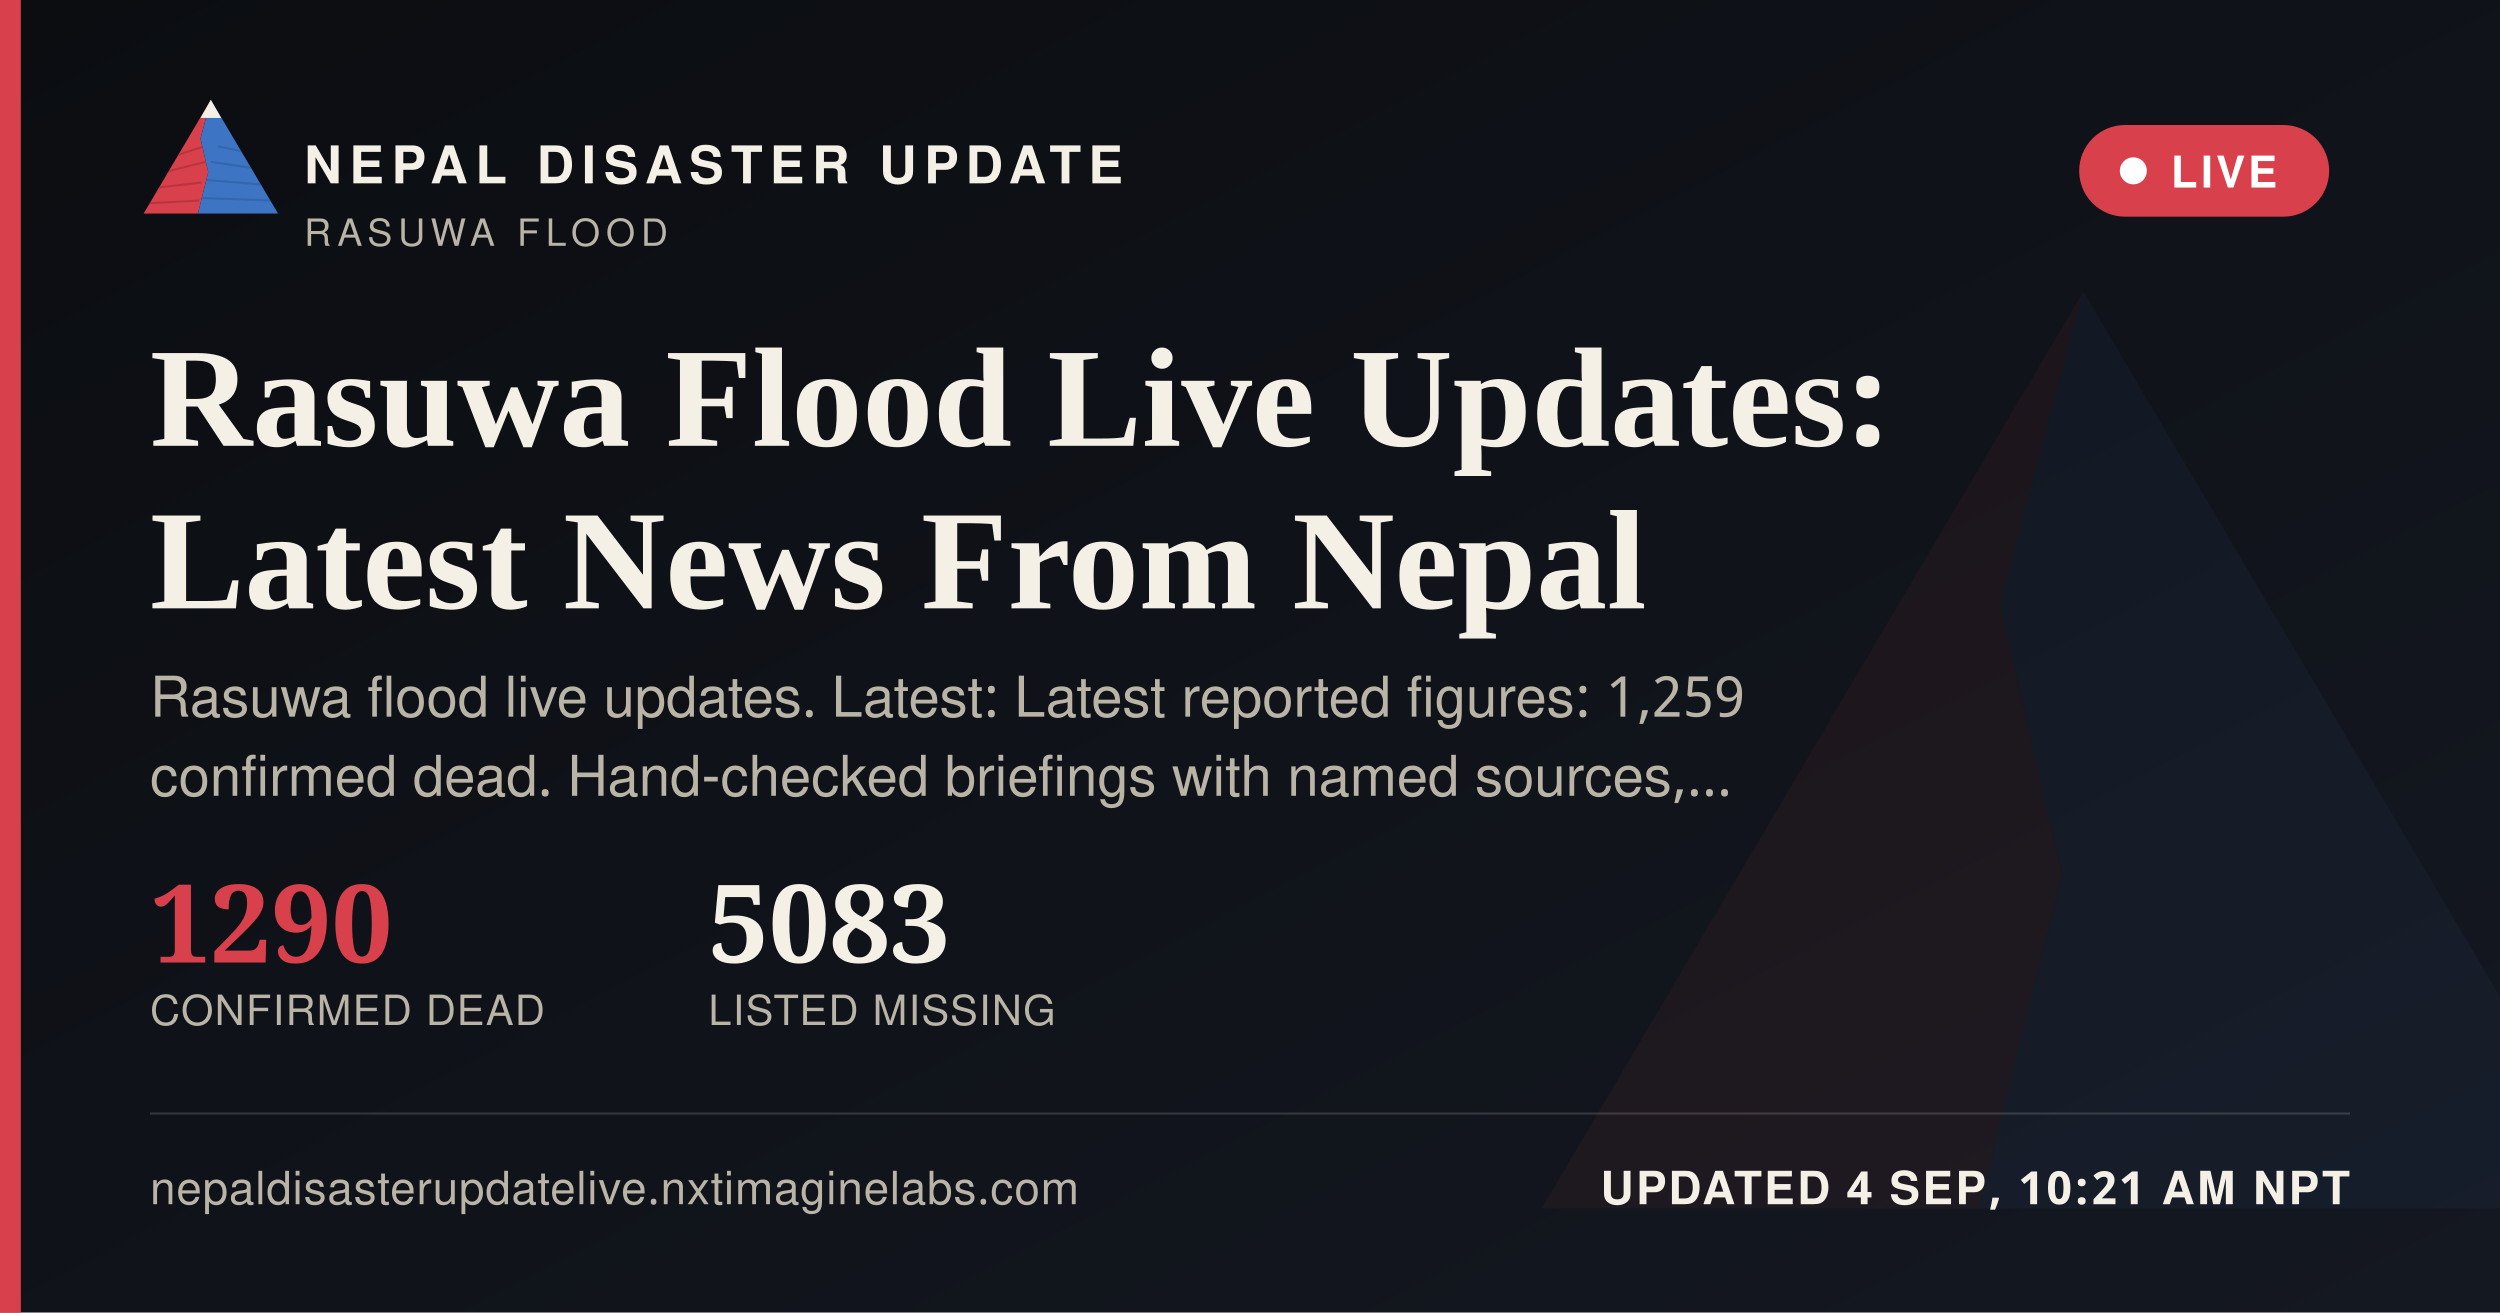
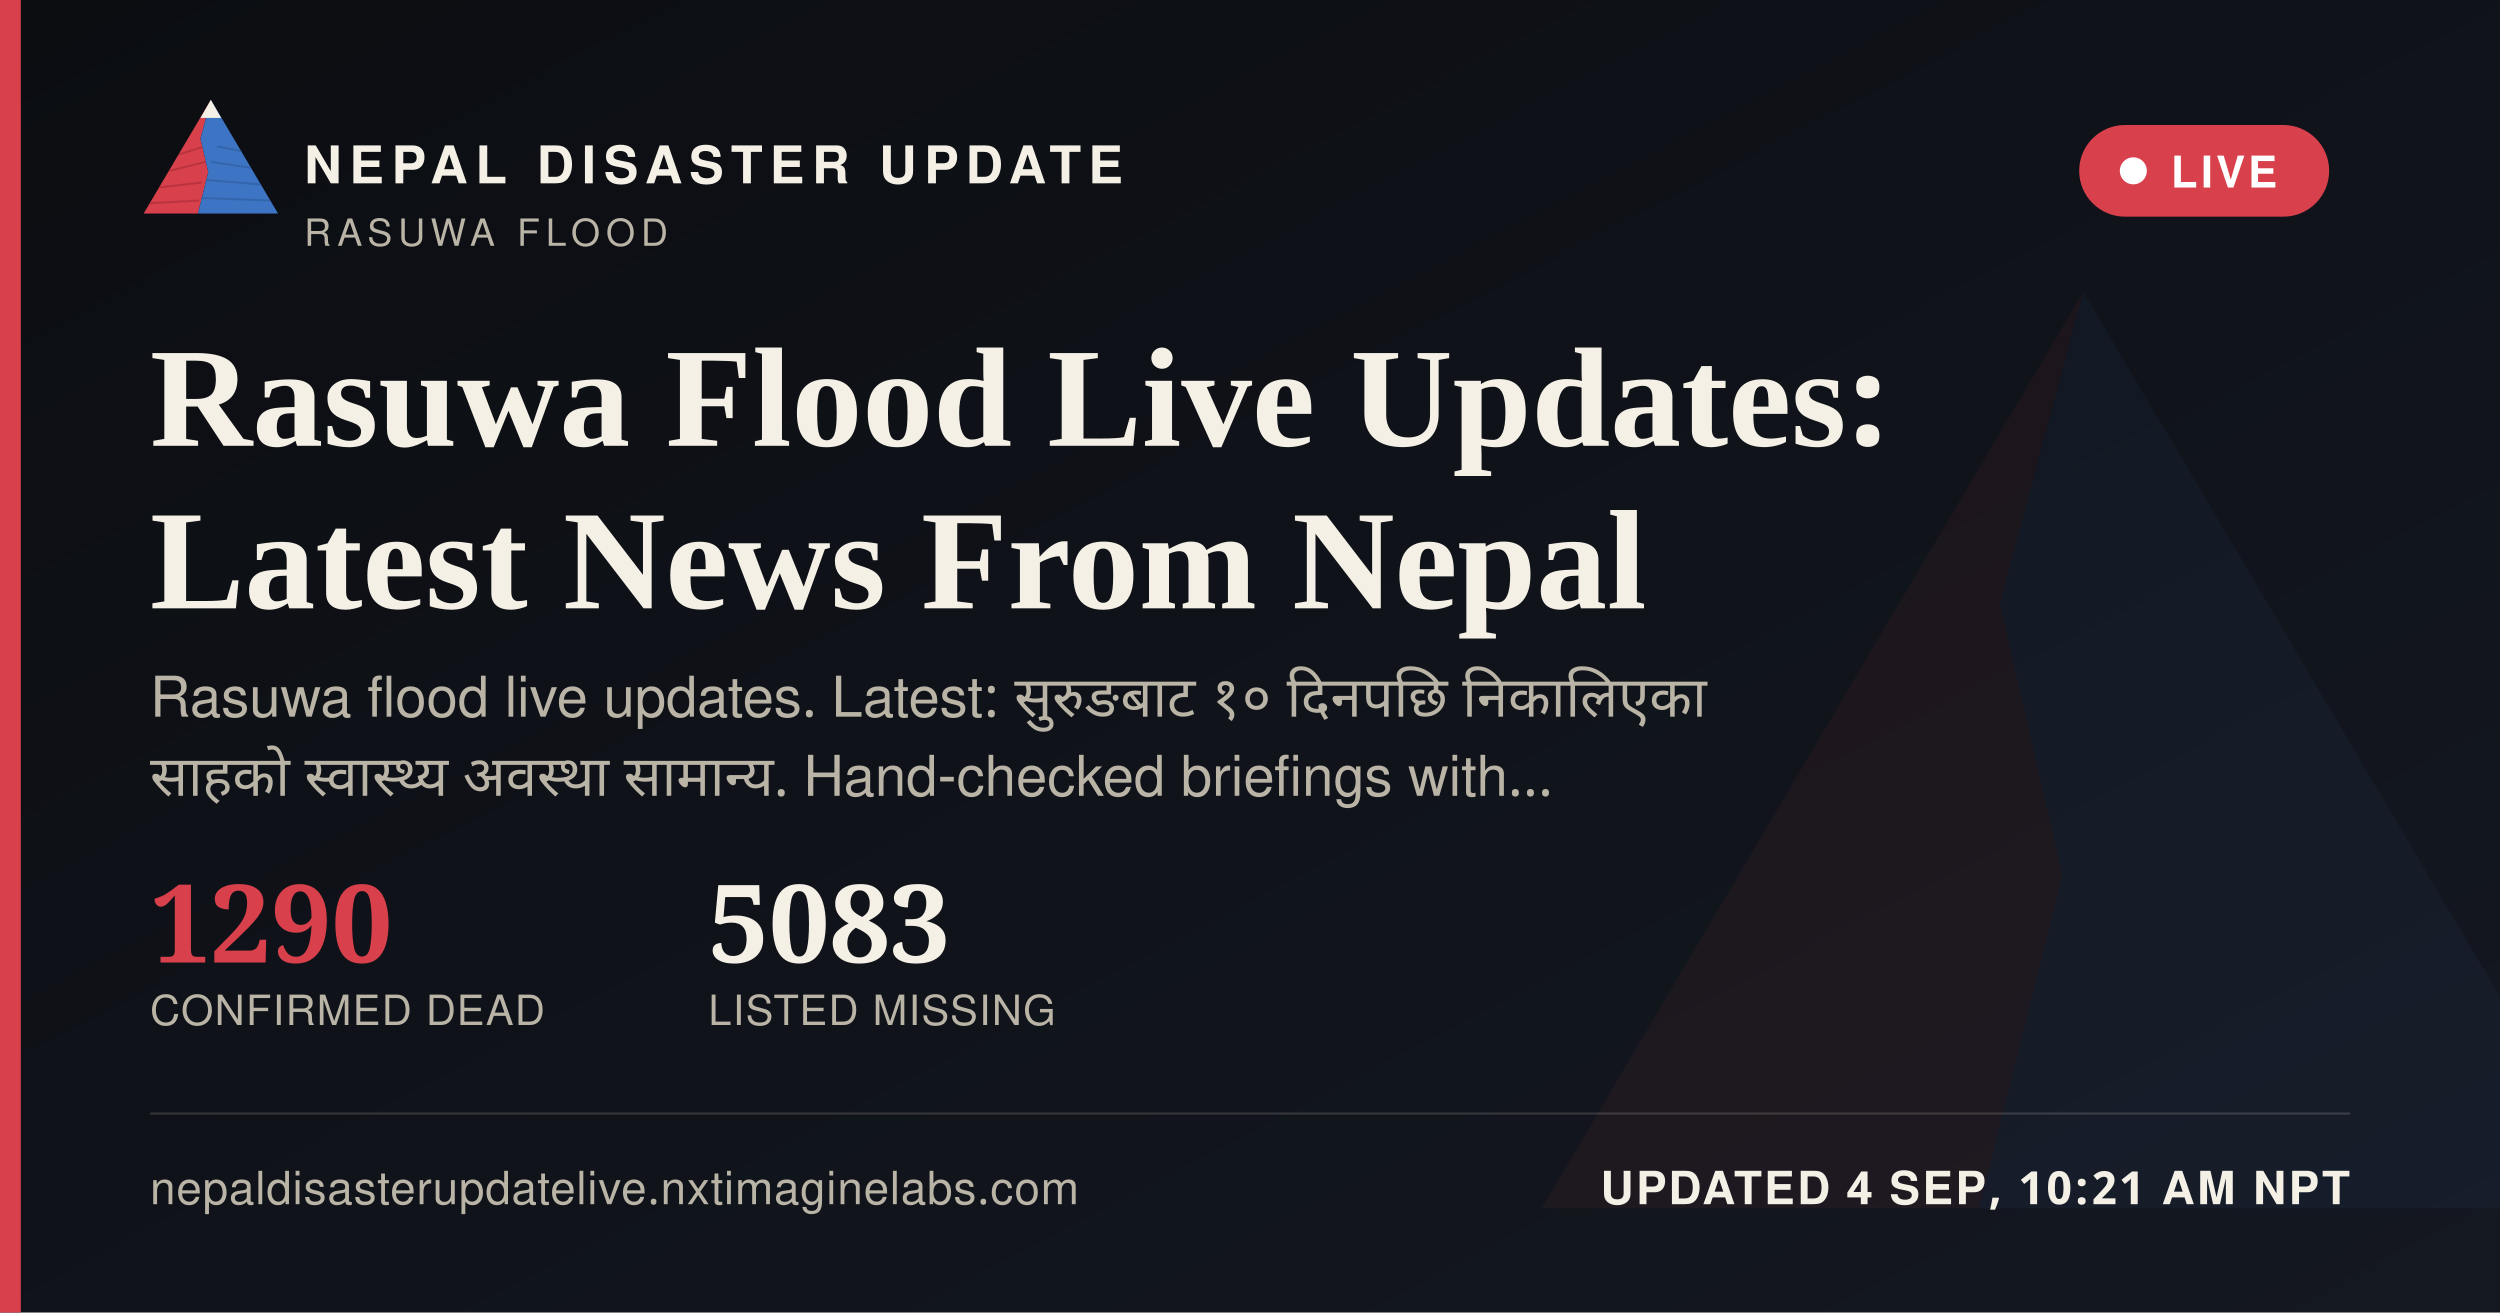
<svg xmlns="http://www.w3.org/2000/svg" width="1200" height="630" viewBox="0 0 1200 630">
  <defs>
    <linearGradient id="ogbg" x1="0" y1="0" x2="1" y2="1">
      <stop offset="0" stop-color="#0B0D11" />
      <stop offset="1" stop-color="#141821" />
    </linearGradient>
  </defs>
  <rect width="1200" height="630" fill="url(#ogbg)" />
  <g transform="translate(700,60) scale(5)" opacity="0.06">
    <polygon points="60,16 52,46 58,72 50,104 8,104" fill="#D8404B" />
    <polygon points="60,16 112,104 50,104 58,72 52,46" fill="#3D74C4" />
  </g>
  <rect x="0" y="0" width="10" height="630" fill="#D8404B" />
  <g transform="translate(64,38) scale(0.62)">
    <g>
      <defs>
        <clipPath id="ogLc">
          <polygon points="60,16 52,46 58,72 50,104 8,104" />
        </clipPath>
        <clipPath id="ogRc">
          <polygon points="60,16 112,104 50,104 58,72 52,46" />
        </clipPath>
      </defs>
      <polygon points="60,16 52,46 58,72 50,104 8,104" fill="#D8404B" />
      <g clip-path="url(#ogLc)" stroke="#A32A34" stroke-width="1.6" fill="none" opacity="0.55">
        <path d="M30,60 L55,52" />
        <path d="M24,72 L56,64" />
        <path d="M18,84 L53,80" />
        <path d="M13,96 L51,94" />
      </g>
      <polygon points="60,16 112,104 50,104 58,72 52,46" fill="#3D74C4" />
      <g clip-path="url(#ogRc)" stroke="#2A5793" stroke-width="1.6" fill="none" opacity="0.5">
        <path d="M65,52 L95,58" />
        <path d="M60,64 L100,70" />
        <path d="M56,78 L104,82" />
        <path d="M52,92 L108,94" />
      </g>
      <polygon points="60,16 52,30 68,30" fill="#F4F0E6" />
    </g>
  </g>
  <text x="146" y="88" font-family="'Public Sans', 'Noto Sans Devanagari', 'Helvetica Neue', Helvetica, Arial, sans-serif" font-size="25" font-weight="800" letter-spacing="3.6" fill="#F4F0E6">NEPAL DISASTER UPDATE</text>
  <text x="146" y="118" font-family="'Public Sans', 'Noto Sans Devanagari', 'Helvetica Neue', Helvetica, Arial, sans-serif" font-size="18" letter-spacing="2.8" fill="#B9B4A6">RASUWA FLOOD</text>
  <g>
    <rect x="998" y="60" width="120" height="44" rx="22" fill="#D8404B" stroke="none" />
    <circle cx="1024" cy="82" r="6.5" fill="#FFFFFF" />
    <text x="1042" y="90" font-family="'Public Sans', 'Noto Sans Devanagari', 'Helvetica Neue', Helvetica, Arial, sans-serif" font-size="21" font-weight="700" letter-spacing="1.6" fill="#FFFFFF">LIVE</text>
  </g>
  <text x="72" y="214" font-family="Newsreader, 'Noto Serif Devanagari', Georgia, 'Times New Roman', serif" font-size="68" font-weight="600" fill="#F4F0E6">Rasuwa Flood Live Updates:</text>
  <text x="72" y="292" font-family="Newsreader, 'Noto Serif Devanagari', Georgia, 'Times New Roman', serif" font-size="68" font-weight="600" fill="#F4F0E6">Latest News From Nepal</text>
-   <text x="72" y="344" font-family="'Public Sans', 'Noto Sans Devanagari', 'Helvetica Neue', Helvetica, Arial, sans-serif" font-size="27" fill="#B9B4A6">Rasuwa flood live updates. Latest: Latest reported figures: 1,259</text>
-   <text x="72" y="382" font-family="'Public Sans', 'Noto Sans Devanagari', 'Helvetica Neue', Helvetica, Arial, sans-serif" font-size="27" fill="#B9B4A6">confirmed dead. Hand-checked briefings with named sources,…</text>
+   <text x="72" y="344" font-family="'Public Sans', 'Noto Sans Devanagari', 'Helvetica Neue', Helvetica, Arial, sans-serif" font-size="27" fill="#B9B4A6" word-spacing="6">Rasuwa flood live updates. Latest: सुरुङबाट १० दिनपछि निकालिएका</text>
+   <text x="72" y="382" font-family="'Public Sans', 'Noto Sans Devanagari', 'Helvetica Neue', Helvetica, Arial, sans-serif" font-size="27" fill="#B9B4A6" word-spacing="6">साहको स्वास्थ्य अवस्था सामान्य. Hand-checked briefings with…</text>
  <g transform="translate(72,462)">
    <text x="0" y="0" font-family="Newsreader, 'Noto Serif Devanagari', Georgia, 'Times New Roman', serif" font-size="52" font-weight="600" fill="#D8404B">1290</text>
    <text x="0" y="30" font-family="'Public Sans', 'Noto Sans Devanagari', 'Helvetica Neue', Helvetica, Arial, sans-serif" font-size="20" letter-spacing="0.6" fill="#B9B4A6">CONFIRMED DEAD</text>
    <text x="268" y="0" font-family="Newsreader, 'Noto Serif Devanagari', Georgia, 'Times New Roman', serif" font-size="52" font-weight="600" fill="#F4F0E6">5083</text>
    <text x="268" y="30" font-family="'Public Sans', 'Noto Sans Devanagari', 'Helvetica Neue', Helvetica, Arial, sans-serif" font-size="20" letter-spacing="0.6" fill="#B9B4A6">LISTED MISSING</text>
  </g>
  <rect x="72" y="534" width="1056" height="1" fill="rgba(244,240,230,0.16)" />
  <text x="72" y="578" font-family="'Public Sans', 'Noto Sans Devanagari', 'Helvetica Neue', Helvetica, Arial, sans-serif" font-size="22" fill="#B9B4A6" letter-spacing="0.4">nepaldisasterupdatelive.nxtimaginelabs.com</text>
  <text x="1128" y="578" text-anchor="end" font-family="'Public Sans', 'Noto Sans Devanagari', 'Helvetica Neue', Helvetica, Arial, sans-serif" font-size="22" font-weight="700" letter-spacing="1.2" fill="#F4F0E6">UPDATED 4 SEP, 10:21 AM NPT</text>
</svg>
